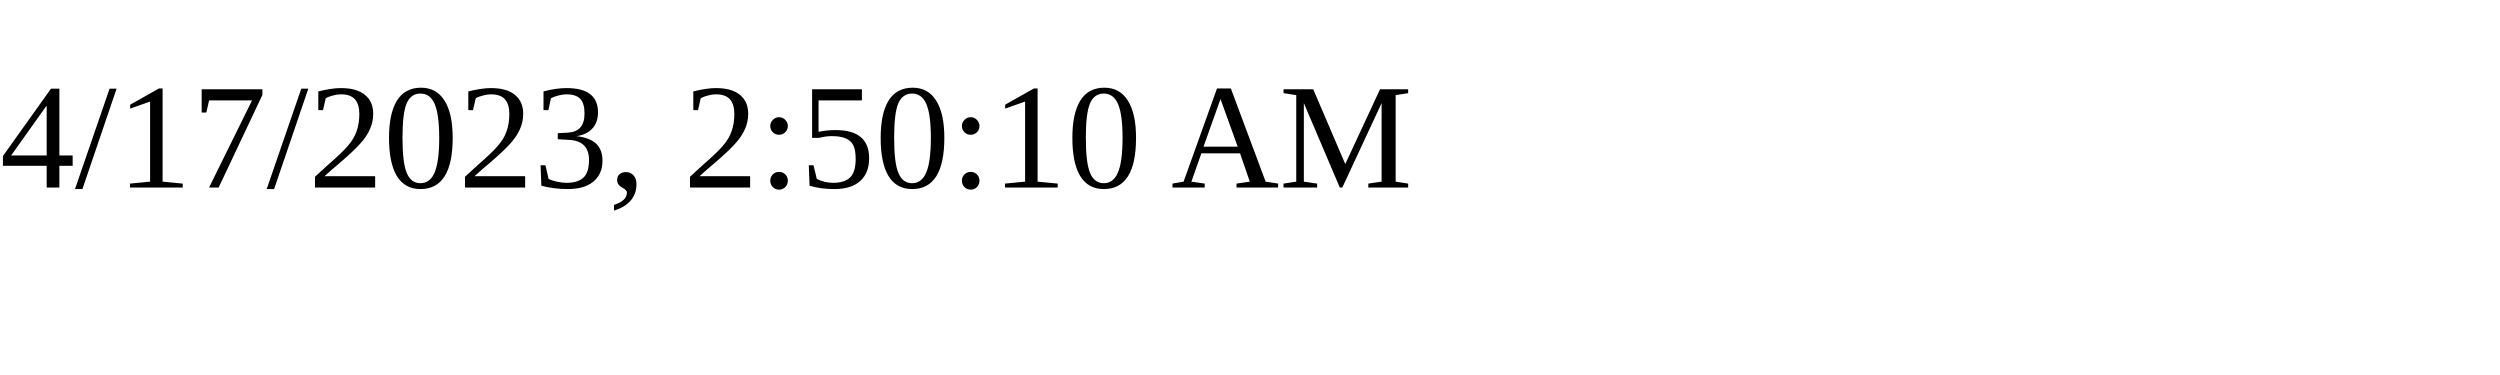
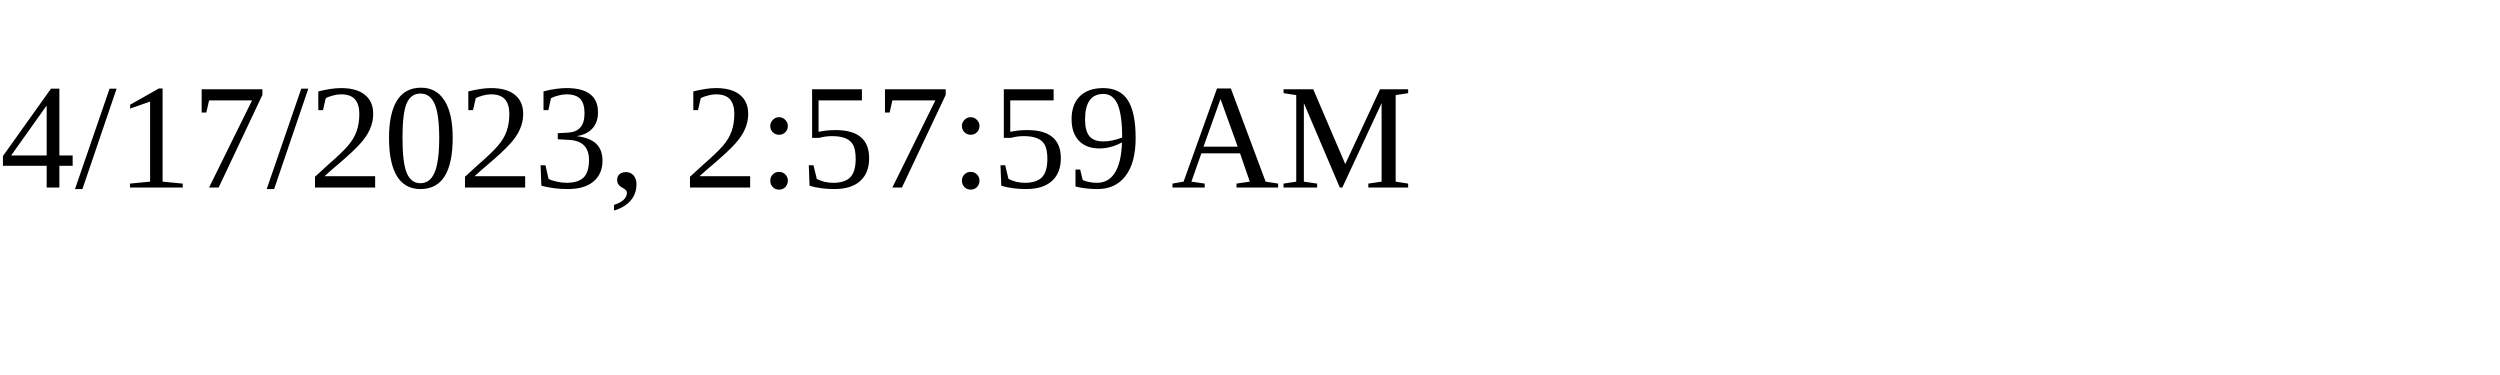
<svg xmlns="http://www.w3.org/2000/svg" height="30" width="200">
-   <text x="0" y="15">4/17/2023, 2:50:10 AM</text>
+   <text x="0" y="15">4/17/2023, 2:57:59 AM</text>
</svg>
